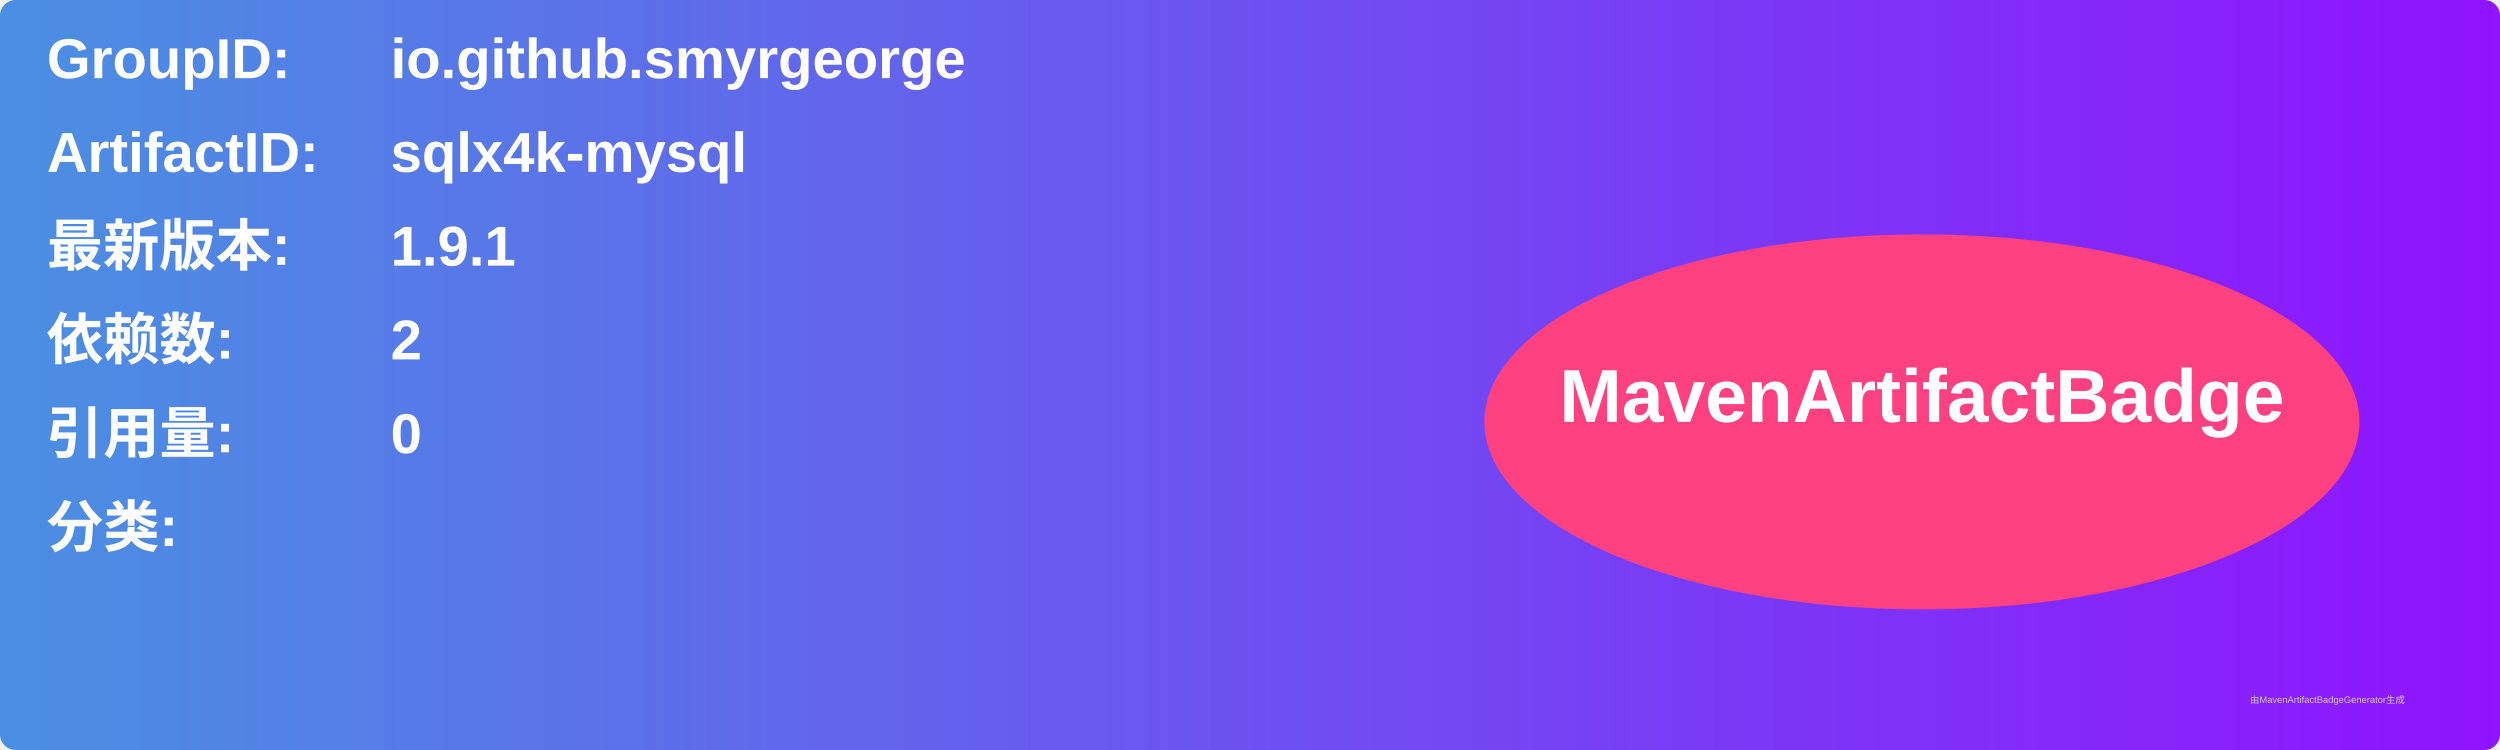
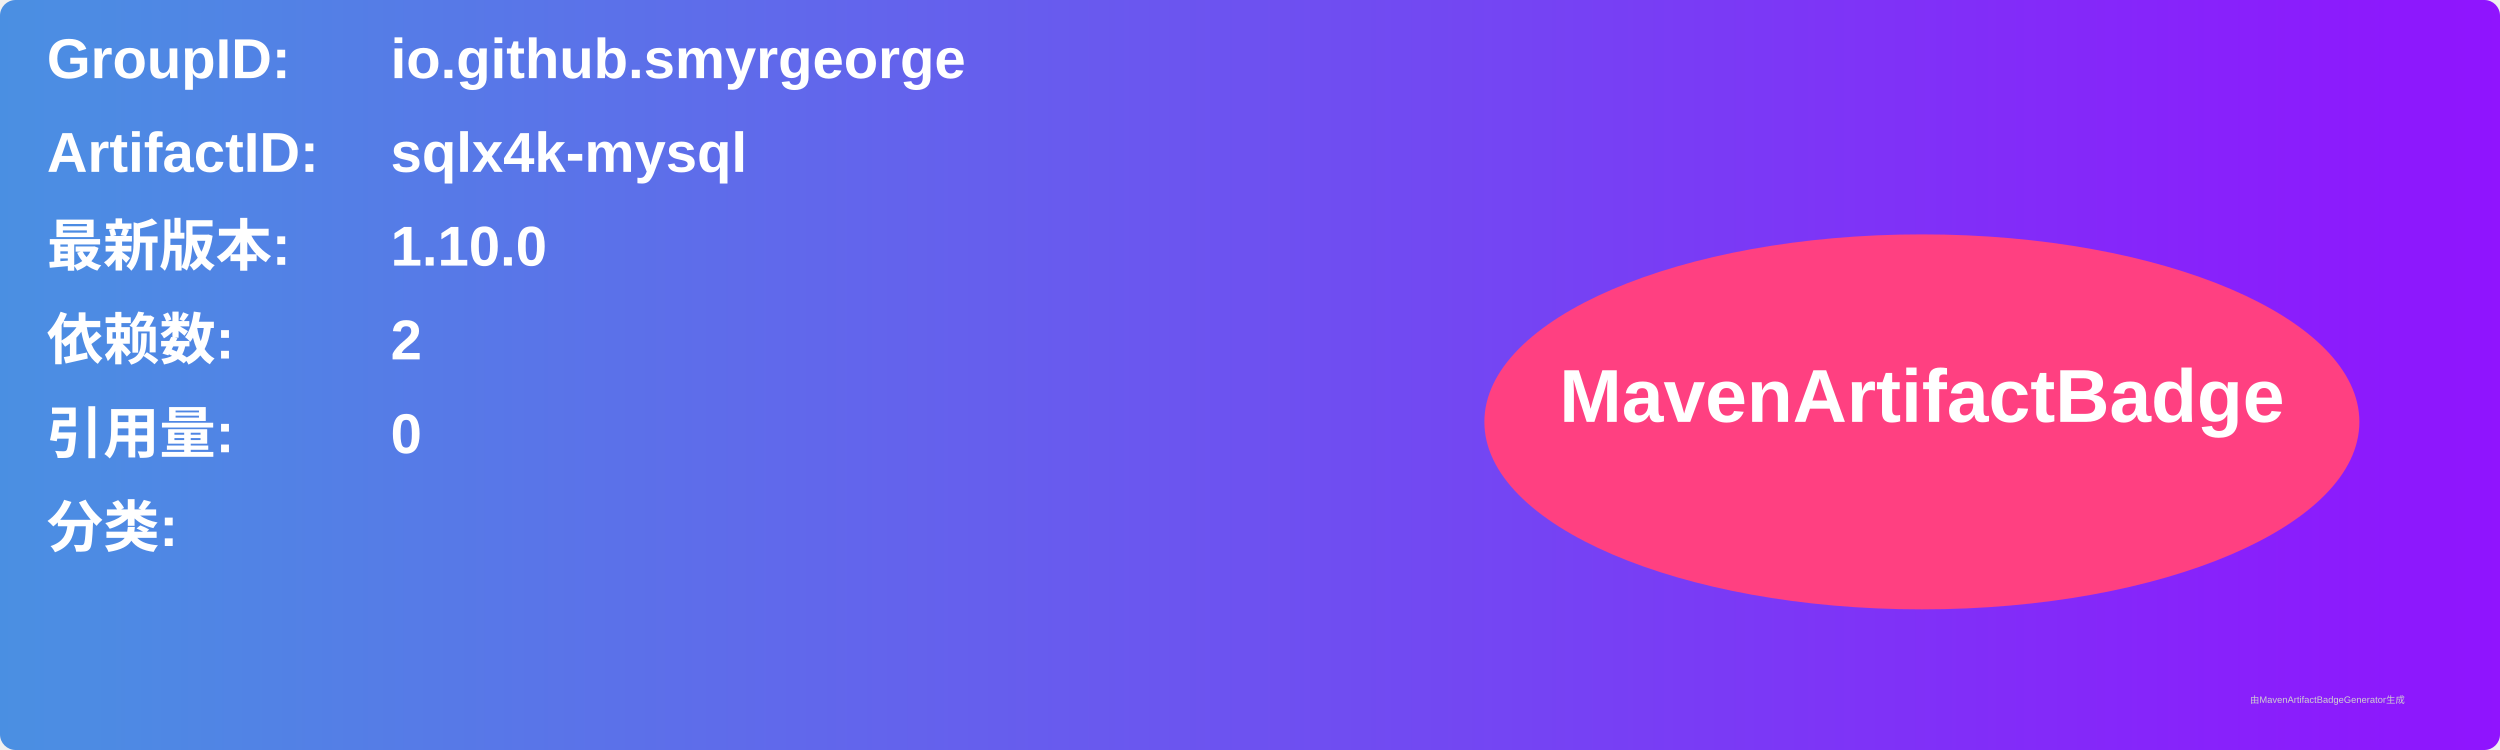
<svg xmlns="http://www.w3.org/2000/svg" width="800" height="240" viewBox="0 0 800 240">
  <linearGradient id="grad" x1="0%" y1="0%" x2="100%" y2="0%">
    <stop offset="0%" stop-color="#4a90e2" />
    <stop offset="100%" stop-color="#9013fe" />
  </linearGradient>
  <rect width="100%" height="100%" rx="5" ry="5" fill="url(#grad)" />
  <g transform="translate(15, 15)">
    <text x="0" y="10" font-family="Arial" font-size="18" fill="white" font-weight="bold" width="260">GroupID:</text>
    <text x="110" y="10" font-family="Arial" font-size="18" fill="white" font-weight="bold" width="460">io.github.smyrgeorge</text>
    <text x="0" y="40" font-family="Arial" font-size="18" fill="white" font-weight="bold" width="260">ArtifactID:</text>
    <text x="110" y="40" font-family="Arial" font-size="18" fill="white" font-weight="bold" width="460">sqlx4k-mysql</text>
    <text x="0" y="70" font-family="Arial" font-size="18" fill="white" font-weight="bold">最新版本:</text>
    <text x="110" y="70" font-family="Arial" font-size="18" fill="white" font-weight="bold">
-       <tspan font-weight="bold">1.9.1</tspan>
+       <tspan font-weight="bold">1.10.0</tspan>
    </text>
    <text x="0" y="100" font-family="Arial" font-size="18" fill="white" font-weight="bold">依赖数: </text>
    <text x="110" y="100" font-family="Arial" font-size="18" fill="white">
      <tspan font-weight="bold">2</tspan>
    </text>
    <text x="0" y="130" font-family="Arial" font-size="18" fill="white" font-weight="bold">引用量: </text>
    <text x="110" y="130" font-family="Arial" font-size="18" fill="white">
      <tspan font-weight="bold">0</tspan>
    </text>
    <text x="0" y="160" font-family="Arial" font-size="18" fill="white" font-weight="bold">分类:</text>
    <text x="10" y="190" font-family="Arial" font-size="10" fill="white">
      <tspan font-weight="bold" />
    </text>
    <ellipse cx="600" cy="120" rx="140" ry="60" fill="#ff4081" />
    <text x="600" y="120" text-anchor="middle" font-family="Arial" font-size="24" fill="white" font-weight="bold">MavenArtifactBadge</text>
  </g>
  <text x="720" y="225" font-family="Arial" font-size="3" fill="#d0d0d0">由MavenArtifactBadgeGenerator生成</text>
</svg>
